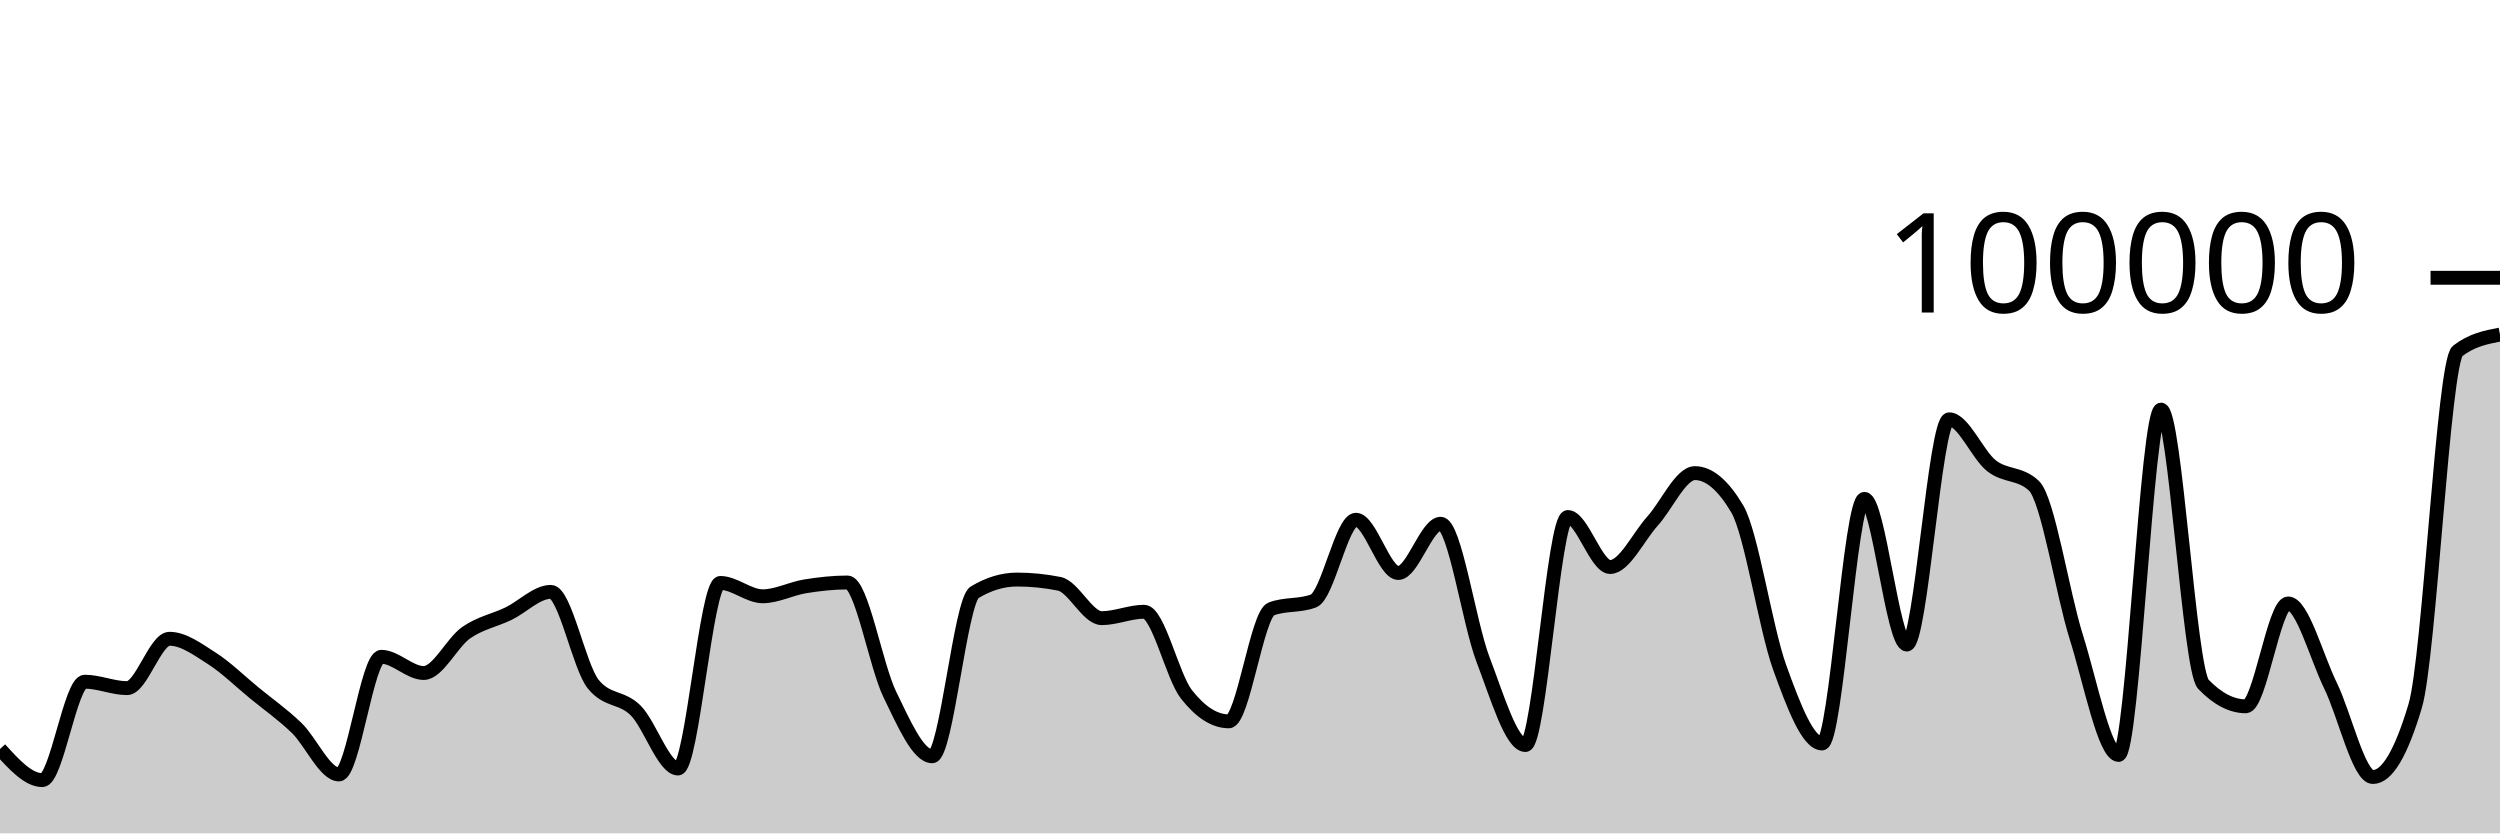
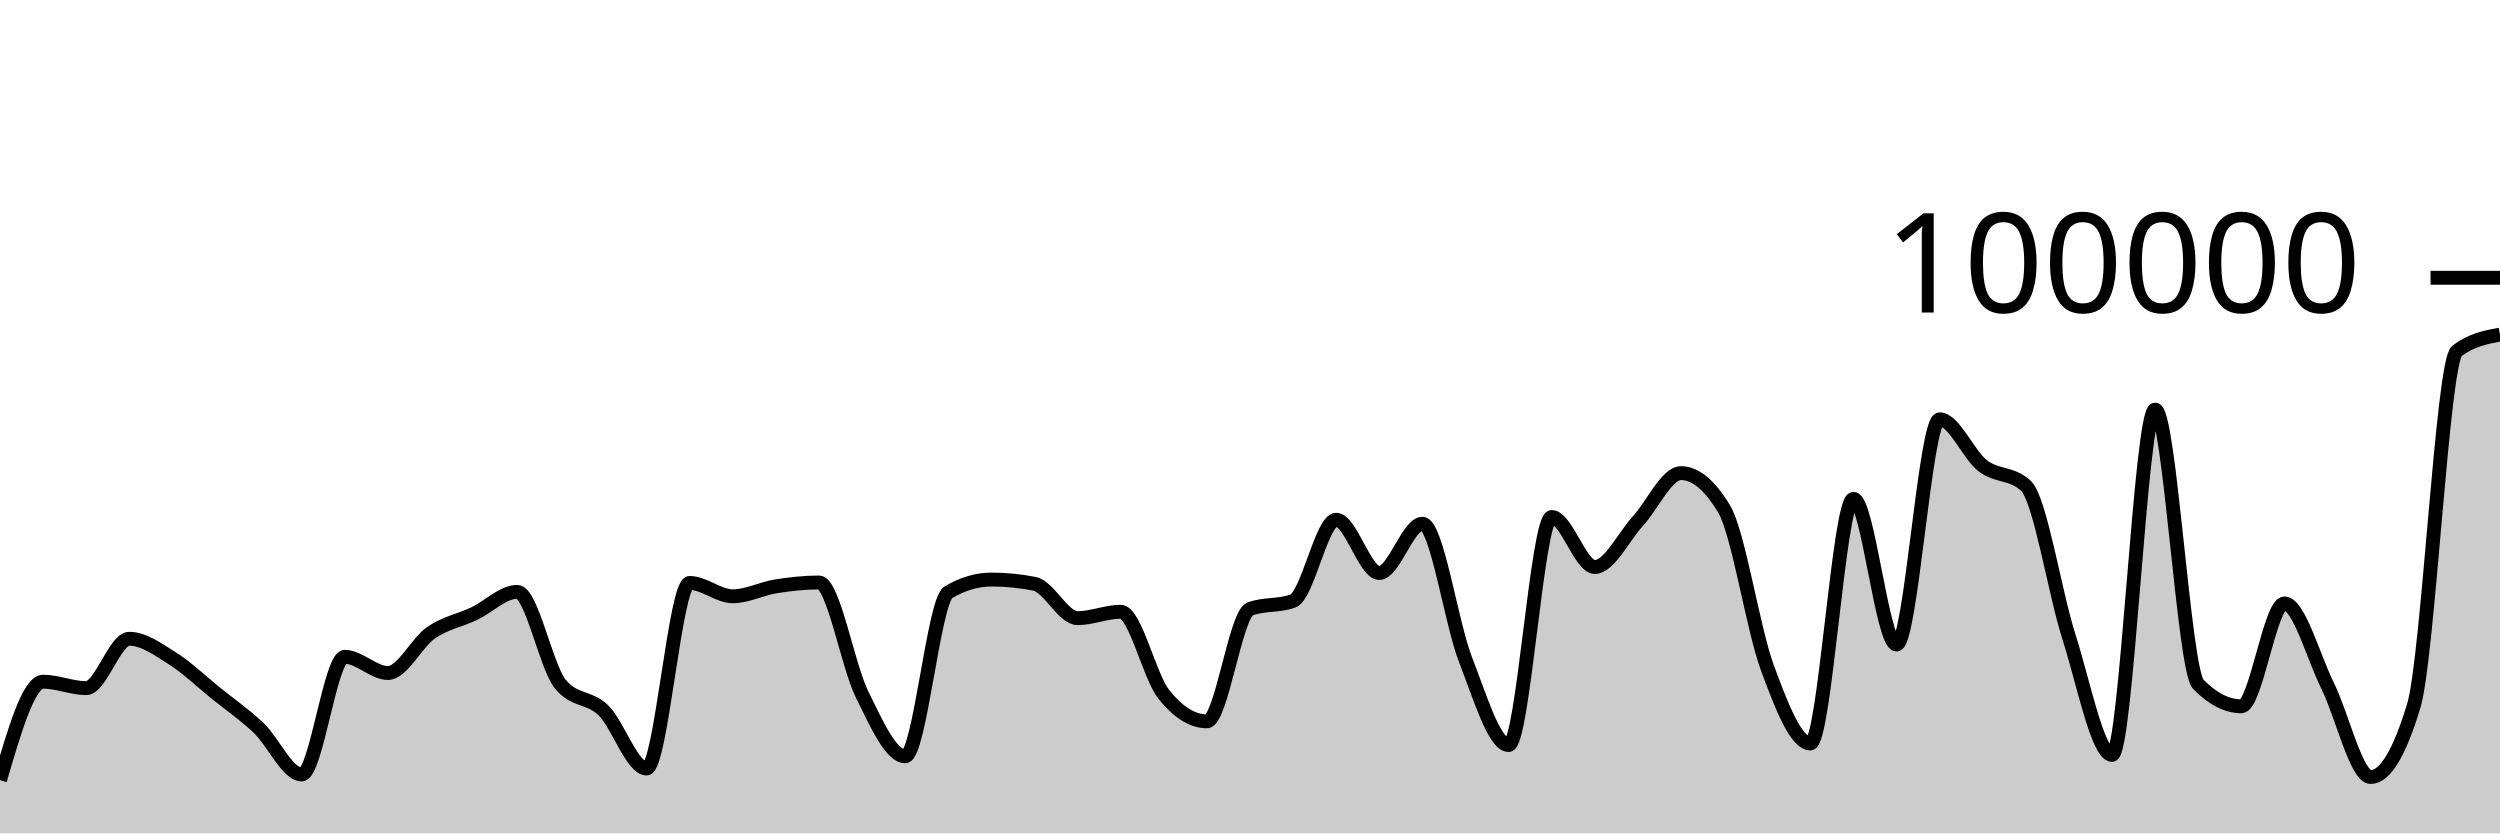
<svg xmlns="http://www.w3.org/2000/svg" viewBox="0 0 180 60">
  <g transform="translate(0,20)">
-     <path class="area" fill="rgba(0, 0, 0, 0.2)" d="M0,33.928C1.017,35.048,2.034,36.169,3.051,36.169C4.068,36.169,5.085,29.082,6.102,29.082C7.119,29.082,8.136,29.546,9.153,29.546C10.169,29.546,11.186,25.992,12.203,25.992C13.22,25.992,14.237,26.755,15.254,27.404C16.271,28.053,17.288,29.054,18.305,29.888C19.322,30.722,20.339,31.43,21.356,32.408C22.373,33.387,23.39,35.76,24.407,35.76C25.424,35.76,26.441,27.29,27.458,27.29C28.475,27.29,29.492,28.456,30.508,28.456C31.525,28.456,32.542,26.27,33.559,25.558C34.576,24.846,35.593,24.675,36.61,24.184C37.627,23.693,38.644,22.615,39.661,22.615C40.678,22.615,41.695,27.998,42.712,29.258C43.729,30.518,44.746,30.135,45.763,31.148C46.78,32.16,47.797,35.332,48.814,35.332C49.831,35.332,50.847,21.972,51.864,21.972C52.881,21.972,53.898,22.932,54.915,22.932C55.932,22.932,56.949,22.383,57.966,22.217C58.983,22.052,60,21.939,61.017,21.939C62.034,21.939,63.051,27.917,64.068,30.002C65.085,32.088,66.102,34.452,67.119,34.452C68.136,34.452,69.153,23.262,70.169,22.648C71.186,22.034,72.203,21.728,73.22,21.728C74.237,21.728,75.254,21.83,76.271,22.034C77.288,22.238,78.305,24.507,79.322,24.507C80.339,24.507,81.356,24.046,82.373,24.046C83.39,24.046,84.407,28.698,85.424,29.994C86.441,31.289,87.458,31.936,88.475,31.936C89.492,31.936,90.508,24.233,91.525,23.846C92.542,23.459,93.559,23.653,94.576,23.266C95.593,22.879,96.61,17.422,97.627,17.422C98.644,17.422,99.661,21.256,100.678,21.256C101.695,21.256,102.712,17.71,103.729,17.71C104.746,17.71,105.763,24.84,106.78,27.495C107.797,30.151,108.814,33.642,109.831,33.642C110.847,33.642,111.864,17.225,112.881,17.225C113.898,17.225,114.915,20.824,115.932,20.824C116.949,20.824,117.966,18.644,118.983,17.517C120,16.391,121.017,14.065,122.034,14.065C123.051,14.065,124.068,14.926,125.085,16.646C126.102,18.367,127.119,25.239,128.136,28.052C129.153,30.866,130.169,33.528,131.186,33.528C132.203,33.528,133.22,15.918,134.237,15.918C135.254,15.918,136.271,26.407,137.288,26.407C138.305,26.407,139.322,10.191,140.339,10.191C141.356,10.191,142.373,12.739,143.39,13.536C144.407,14.333,145.424,14.015,146.441,14.974C147.458,15.933,148.475,22.631,149.492,25.861C150.508,29.091,151.525,34.354,152.542,34.354C153.559,34.354,154.576,9.491,155.593,9.491C156.61,9.491,157.627,28.211,158.644,29.268C159.661,30.325,160.678,30.853,161.695,30.853C162.712,30.853,163.729,23.448,164.746,23.448C165.763,23.448,166.78,27.286,167.797,29.368C168.814,31.451,169.831,35.945,170.847,35.945C171.864,35.945,172.881,34.234,173.898,30.812C174.915,27.391,175.932,6.056,176.949,5.269C177.966,4.482,178.983,4.285,180,4.088L180,40C178.983,40,177.966,40,176.949,40C175.932,40,174.915,40,173.898,40C172.881,40,171.864,40,170.847,40C169.831,40,168.814,40,167.797,40C166.78,40,165.763,40,164.746,40C163.729,40,162.712,40,161.695,40C160.678,40,159.661,40,158.644,40C157.627,40,156.61,40,155.593,40C154.576,40,153.559,40,152.542,40C151.525,40,150.508,40,149.492,40C148.475,40,147.458,40,146.441,40C145.424,40,144.407,40,143.39,40C142.373,40,141.356,40,140.339,40C139.322,40,138.305,40,137.288,40C136.271,40,135.254,40,134.237,40C133.22,40,132.203,40,131.186,40C130.169,40,129.153,40,128.136,40C127.119,40,126.102,40,125.085,40C124.068,40,123.051,40,122.034,40C121.017,40,120,40,118.983,40C117.966,40,116.949,40,115.932,40C114.915,40,113.898,40,112.881,40C111.864,40,110.847,40,109.831,40C108.814,40,107.797,40,106.78,40C105.763,40,104.746,40,103.729,40C102.712,40,101.695,40,100.678,40C99.661,40,98.644,40,97.627,40C96.61,40,95.593,40,94.576,40C93.559,40,92.542,40,91.525,40C90.508,40,89.492,40,88.475,40C87.458,40,86.441,40,85.424,40C84.407,40,83.39,40,82.373,40C81.356,40,80.339,40,79.322,40C78.305,40,77.288,40,76.271,40C75.254,40,74.237,40,73.22,40C72.203,40,71.186,40,70.169,40C69.153,40,68.136,40,67.119,40C66.102,40,65.085,40,64.068,40C63.051,40,62.034,40,61.017,40C60,40,58.983,40,57.966,40C56.949,40,55.932,40,54.915,40C53.898,40,52.881,40,51.864,40C50.847,40,49.831,40,48.814,40C47.797,40,46.78,40,45.763,40C44.746,40,43.729,40,42.712,40C41.695,40,40.678,40,39.661,40C38.644,40,37.627,40,36.61,40C35.593,40,34.576,40,33.559,40C32.542,40,31.525,40,30.508,40C29.492,40,28.475,40,27.458,40C26.441,40,25.424,40,24.407,40C23.39,40,22.373,40,21.356,40C20.339,40,19.322,40,18.305,40C17.288,40,16.271,40,15.254,40C14.237,40,13.22,40,12.203,40C11.186,40,10.169,40,9.153,40C8.136,40,7.119,40,6.102,40C5.085,40,4.068,40,3.051,40C2.034,40,1.017,40,0,40Z" />
-     <path class="line" stroke="black" fill="none" d="M0,33.928C1.017,35.048,2.034,36.169,3.051,36.169C4.068,36.169,5.085,29.082,6.102,29.082C7.119,29.082,8.136,29.546,9.153,29.546C10.169,29.546,11.186,25.992,12.203,25.992C13.22,25.992,14.237,26.755,15.254,27.404C16.271,28.053,17.288,29.054,18.305,29.888C19.322,30.722,20.339,31.43,21.356,32.408C22.373,33.387,23.39,35.76,24.407,35.76C25.424,35.76,26.441,27.29,27.458,27.29C28.475,27.29,29.492,28.456,30.508,28.456C31.525,28.456,32.542,26.27,33.559,25.558C34.576,24.846,35.593,24.675,36.61,24.184C37.627,23.693,38.644,22.615,39.661,22.615C40.678,22.615,41.695,27.998,42.712,29.258C43.729,30.518,44.746,30.135,45.763,31.148C46.78,32.16,47.797,35.332,48.814,35.332C49.831,35.332,50.847,21.972,51.864,21.972C52.881,21.972,53.898,22.932,54.915,22.932C55.932,22.932,56.949,22.383,57.966,22.217C58.983,22.052,60,21.939,61.017,21.939C62.034,21.939,63.051,27.917,64.068,30.002C65.085,32.088,66.102,34.452,67.119,34.452C68.136,34.452,69.153,23.262,70.169,22.648C71.186,22.034,72.203,21.728,73.22,21.728C74.237,21.728,75.254,21.83,76.271,22.034C77.288,22.238,78.305,24.507,79.322,24.507C80.339,24.507,81.356,24.046,82.373,24.046C83.39,24.046,84.407,28.698,85.424,29.994C86.441,31.289,87.458,31.936,88.475,31.936C89.492,31.936,90.508,24.233,91.525,23.846C92.542,23.459,93.559,23.653,94.576,23.266C95.593,22.879,96.61,17.422,97.627,17.422C98.644,17.422,99.661,21.256,100.678,21.256C101.695,21.256,102.712,17.71,103.729,17.71C104.746,17.71,105.763,24.84,106.78,27.495C107.797,30.151,108.814,33.642,109.831,33.642C110.847,33.642,111.864,17.225,112.881,17.225C113.898,17.225,114.915,20.824,115.932,20.824C116.949,20.824,117.966,18.644,118.983,17.517C120,16.391,121.017,14.065,122.034,14.065C123.051,14.065,124.068,14.926,125.085,16.646C126.102,18.367,127.119,25.239,128.136,28.052C129.153,30.866,130.169,33.528,131.186,33.528C132.203,33.528,133.22,15.918,134.237,15.918C135.254,15.918,136.271,26.407,137.288,26.407C138.305,26.407,139.322,10.191,140.339,10.191C141.356,10.191,142.373,12.739,143.39,13.536C144.407,14.333,145.424,14.015,146.441,14.974C147.458,15.933,148.475,22.631,149.492,25.861C150.508,29.091,151.525,34.354,152.542,34.354C153.559,34.354,154.576,9.491,155.593,9.491C156.61,9.491,157.627,28.211,158.644,29.268C159.661,30.325,160.678,30.853,161.695,30.853C162.712,30.853,163.729,23.448,164.746,23.448C165.763,23.448,166.78,27.286,167.797,29.368C168.814,31.451,169.831,35.945,170.847,35.945C171.864,35.945,172.881,34.234,173.898,30.812C174.915,27.391,175.932,6.056,176.949,5.269C177.966,4.482,178.983,4.285,180,4.088" />
+     <path class="area" fill="rgba(0, 0, 0, 0.2)" d="M0,36.169C1.034,32.625,2.069,29.082,3.103,29.082C4.138,29.082,5.172,29.546,6.207,29.546C7.241,29.546,8.276,25.992,9.31,25.992C10.345,25.992,11.379,26.755,12.414,27.404C13.448,28.053,14.483,29.054,15.517,29.888C16.552,30.722,17.586,31.43,18.621,32.408C19.655,33.387,20.69,35.76,21.724,35.76C22.759,35.76,23.793,27.29,24.828,27.29C25.862,27.29,26.897,28.456,27.931,28.456C28.966,28.456,30,26.27,31.034,25.558C32.069,24.846,33.103,24.675,34.138,24.184C35.172,23.693,36.207,22.615,37.241,22.615C38.276,22.615,39.31,27.998,40.345,29.258C41.379,30.518,42.414,30.135,43.448,31.148C44.483,32.16,45.517,35.332,46.552,35.332C47.586,35.332,48.621,21.972,49.655,21.972C50.69,21.972,51.724,22.932,52.759,22.932C53.793,22.932,54.828,22.383,55.862,22.217C56.897,22.052,57.931,21.939,58.966,21.939C60,21.939,61.034,27.917,62.069,30.002C63.103,32.088,64.138,34.452,65.172,34.452C66.207,34.452,67.241,23.262,68.276,22.648C69.31,22.034,70.345,21.728,71.379,21.728C72.414,21.728,73.448,21.83,74.483,22.034C75.517,22.238,76.552,24.507,77.586,24.507C78.621,24.507,79.655,24.046,80.69,24.046C81.724,24.046,82.759,28.698,83.793,29.994C84.828,31.289,85.862,31.936,86.897,31.936C87.931,31.936,88.966,24.233,90,23.846C91.034,23.459,92.069,23.653,93.103,23.266C94.138,22.879,95.172,17.422,96.207,17.422C97.241,17.422,98.276,21.256,99.31,21.256C100.345,21.256,101.379,17.71,102.414,17.71C103.448,17.71,104.483,24.84,105.517,27.495C106.552,30.151,107.586,33.642,108.621,33.642C109.655,33.642,110.69,17.225,111.724,17.225C112.759,17.225,113.793,20.824,114.828,20.824C115.862,20.824,116.897,18.644,117.931,17.517C118.966,16.391,120,14.065,121.034,14.065C122.069,14.065,123.103,14.926,124.138,16.646C125.172,18.367,126.207,25.239,127.241,28.052C128.276,30.866,129.31,33.528,130.345,33.528C131.379,33.528,132.414,15.918,133.448,15.918C134.483,15.918,135.517,26.407,136.552,26.407C137.586,26.407,138.621,10.191,139.655,10.191C140.69,10.191,141.724,12.739,142.759,13.536C143.793,14.333,144.828,14.015,145.862,14.974C146.897,15.933,147.931,22.631,148.966,25.861C150,29.091,151.034,34.354,152.069,34.354C153.103,34.354,154.138,9.491,155.172,9.491C156.207,9.491,157.241,28.211,158.276,29.268C159.31,30.325,160.345,30.853,161.379,30.853C162.414,30.853,163.448,23.448,164.483,23.448C165.517,23.448,166.552,27.286,167.586,29.368C168.621,31.451,169.655,35.945,170.69,35.945C171.724,35.945,172.759,34.234,173.793,30.812C174.828,27.391,175.862,6.056,176.897,5.269C177.931,4.482,178.966,4.285,180,4.088L180,40C178.966,40,177.931,40,176.897,40C175.862,40,174.828,40,173.793,40C172.759,40,171.724,40,170.69,40C169.655,40,168.621,40,167.586,40C166.552,40,165.517,40,164.483,40C163.448,40,162.414,40,161.379,40C160.345,40,159.31,40,158.276,40C157.241,40,156.207,40,155.172,40C154.138,40,153.103,40,152.069,40C151.034,40,150,40,148.966,40C147.931,40,146.897,40,145.862,40C144.828,40,143.793,40,142.759,40C141.724,40,140.69,40,139.655,40C138.621,40,137.586,40,136.552,40C135.517,40,134.483,40,133.448,40C132.414,40,131.379,40,130.345,40C129.31,40,128.276,40,127.241,40C126.207,40,125.172,40,124.138,40C123.103,40,122.069,40,121.034,40C120,40,118.966,40,117.931,40C116.897,40,115.862,40,114.828,40C113.793,40,112.759,40,111.724,40C110.69,40,109.655,40,108.621,40C107.586,40,106.552,40,105.517,40C104.483,40,103.448,40,102.414,40C101.379,40,100.345,40,99.31,40C98.276,40,97.241,40,96.207,40C95.172,40,94.138,40,93.103,40C92.069,40,91.034,40,90,40C88.966,40,87.931,40,86.897,40C85.862,40,84.828,40,83.793,40C82.759,40,81.724,40,80.69,40C79.655,40,78.621,40,77.586,40C76.552,40,75.517,40,74.483,40C73.448,40,72.414,40,71.379,40C70.345,40,69.31,40,68.276,40C67.241,40,66.207,40,65.172,40C64.138,40,63.103,40,62.069,40C61.034,40,60,40,58.966,40C57.931,40,56.897,40,55.862,40C54.828,40,53.793,40,52.759,40C51.724,40,50.69,40,49.655,40C48.621,40,47.586,40,46.552,40C45.517,40,44.483,40,43.448,40C42.414,40,41.379,40,40.345,40C39.31,40,38.276,40,37.241,40C36.207,40,35.172,40,34.138,40C33.103,40,32.069,40,31.034,40C30,40,28.966,40,27.931,40C26.897,40,25.862,40,24.828,40C23.793,40,22.759,40,21.724,40C20.69,40,19.655,40,18.621,40C17.586,40,16.552,40,15.517,40C14.483,40,13.448,40,12.414,40C11.379,40,10.345,40,9.31,40C8.276,40,7.241,40,6.207,40C5.172,40,4.138,40,3.103,40C2.069,40,1.034,40,0,40Z" />
+     <path class="line" stroke="black" fill="none" d="M0,36.169C1.034,32.625,2.069,29.082,3.103,29.082C4.138,29.082,5.172,29.546,6.207,29.546C7.241,29.546,8.276,25.992,9.31,25.992C10.345,25.992,11.379,26.755,12.414,27.404C13.448,28.053,14.483,29.054,15.517,29.888C16.552,30.722,17.586,31.43,18.621,32.408C19.655,33.387,20.69,35.76,21.724,35.76C22.759,35.76,23.793,27.29,24.828,27.29C25.862,27.29,26.897,28.456,27.931,28.456C28.966,28.456,30,26.27,31.034,25.558C32.069,24.846,33.103,24.675,34.138,24.184C35.172,23.693,36.207,22.615,37.241,22.615C38.276,22.615,39.31,27.998,40.345,29.258C41.379,30.518,42.414,30.135,43.448,31.148C44.483,32.16,45.517,35.332,46.552,35.332C47.586,35.332,48.621,21.972,49.655,21.972C50.69,21.972,51.724,22.932,52.759,22.932C53.793,22.932,54.828,22.383,55.862,22.217C56.897,22.052,57.931,21.939,58.966,21.939C60,21.939,61.034,27.917,62.069,30.002C63.103,32.088,64.138,34.452,65.172,34.452C66.207,34.452,67.241,23.262,68.276,22.648C69.31,22.034,70.345,21.728,71.379,21.728C72.414,21.728,73.448,21.83,74.483,22.034C75.517,22.238,76.552,24.507,77.586,24.507C78.621,24.507,79.655,24.046,80.69,24.046C81.724,24.046,82.759,28.698,83.793,29.994C84.828,31.289,85.862,31.936,86.897,31.936C87.931,31.936,88.966,24.233,90,23.846C91.034,23.459,92.069,23.653,93.103,23.266C94.138,22.879,95.172,17.422,96.207,17.422C97.241,17.422,98.276,21.256,99.31,21.256C100.345,21.256,101.379,17.71,102.414,17.71C103.448,17.71,104.483,24.84,105.517,27.495C106.552,30.151,107.586,33.642,108.621,33.642C109.655,33.642,110.69,17.225,111.724,17.225C112.759,17.225,113.793,20.824,114.828,20.824C115.862,20.824,116.897,18.644,117.931,17.517C118.966,16.391,120,14.065,121.034,14.065C122.069,14.065,123.103,14.926,124.138,16.646C125.172,18.367,126.207,25.239,127.241,28.052C128.276,30.866,129.31,33.528,130.345,33.528C131.379,33.528,132.414,15.918,133.448,15.918C134.483,15.918,135.517,26.407,136.552,26.407C137.586,26.407,138.621,10.191,139.655,10.191C140.69,10.191,141.724,12.739,142.759,13.536C143.793,14.333,144.828,14.015,145.862,14.974C146.897,15.933,147.931,22.631,148.966,25.861C150,29.091,151.034,34.354,152.069,34.354C153.103,34.354,154.138,9.491,155.172,9.491C156.207,9.491,157.241,28.211,158.276,29.268C159.31,30.325,160.345,30.853,161.379,30.853C162.414,30.853,163.448,23.448,164.483,23.448C165.517,23.448,166.552,27.286,167.586,29.368C168.621,31.451,169.655,35.945,170.69,35.945C171.724,35.945,172.759,34.234,173.793,30.812C174.828,27.391,175.862,6.056,176.897,5.269C177.931,4.482,178.966,4.285,180,4.088" />
    <path class="axis-ceiling" stroke-width="1" stroke="black" fill="none" d="M175,0L180,0" />
    <text class="axis-ceiling-label" font-family="sans-serif" text-anchor="end" font-size="10px" x="170" y="2.5">100000</text>
  </g>
</svg>
